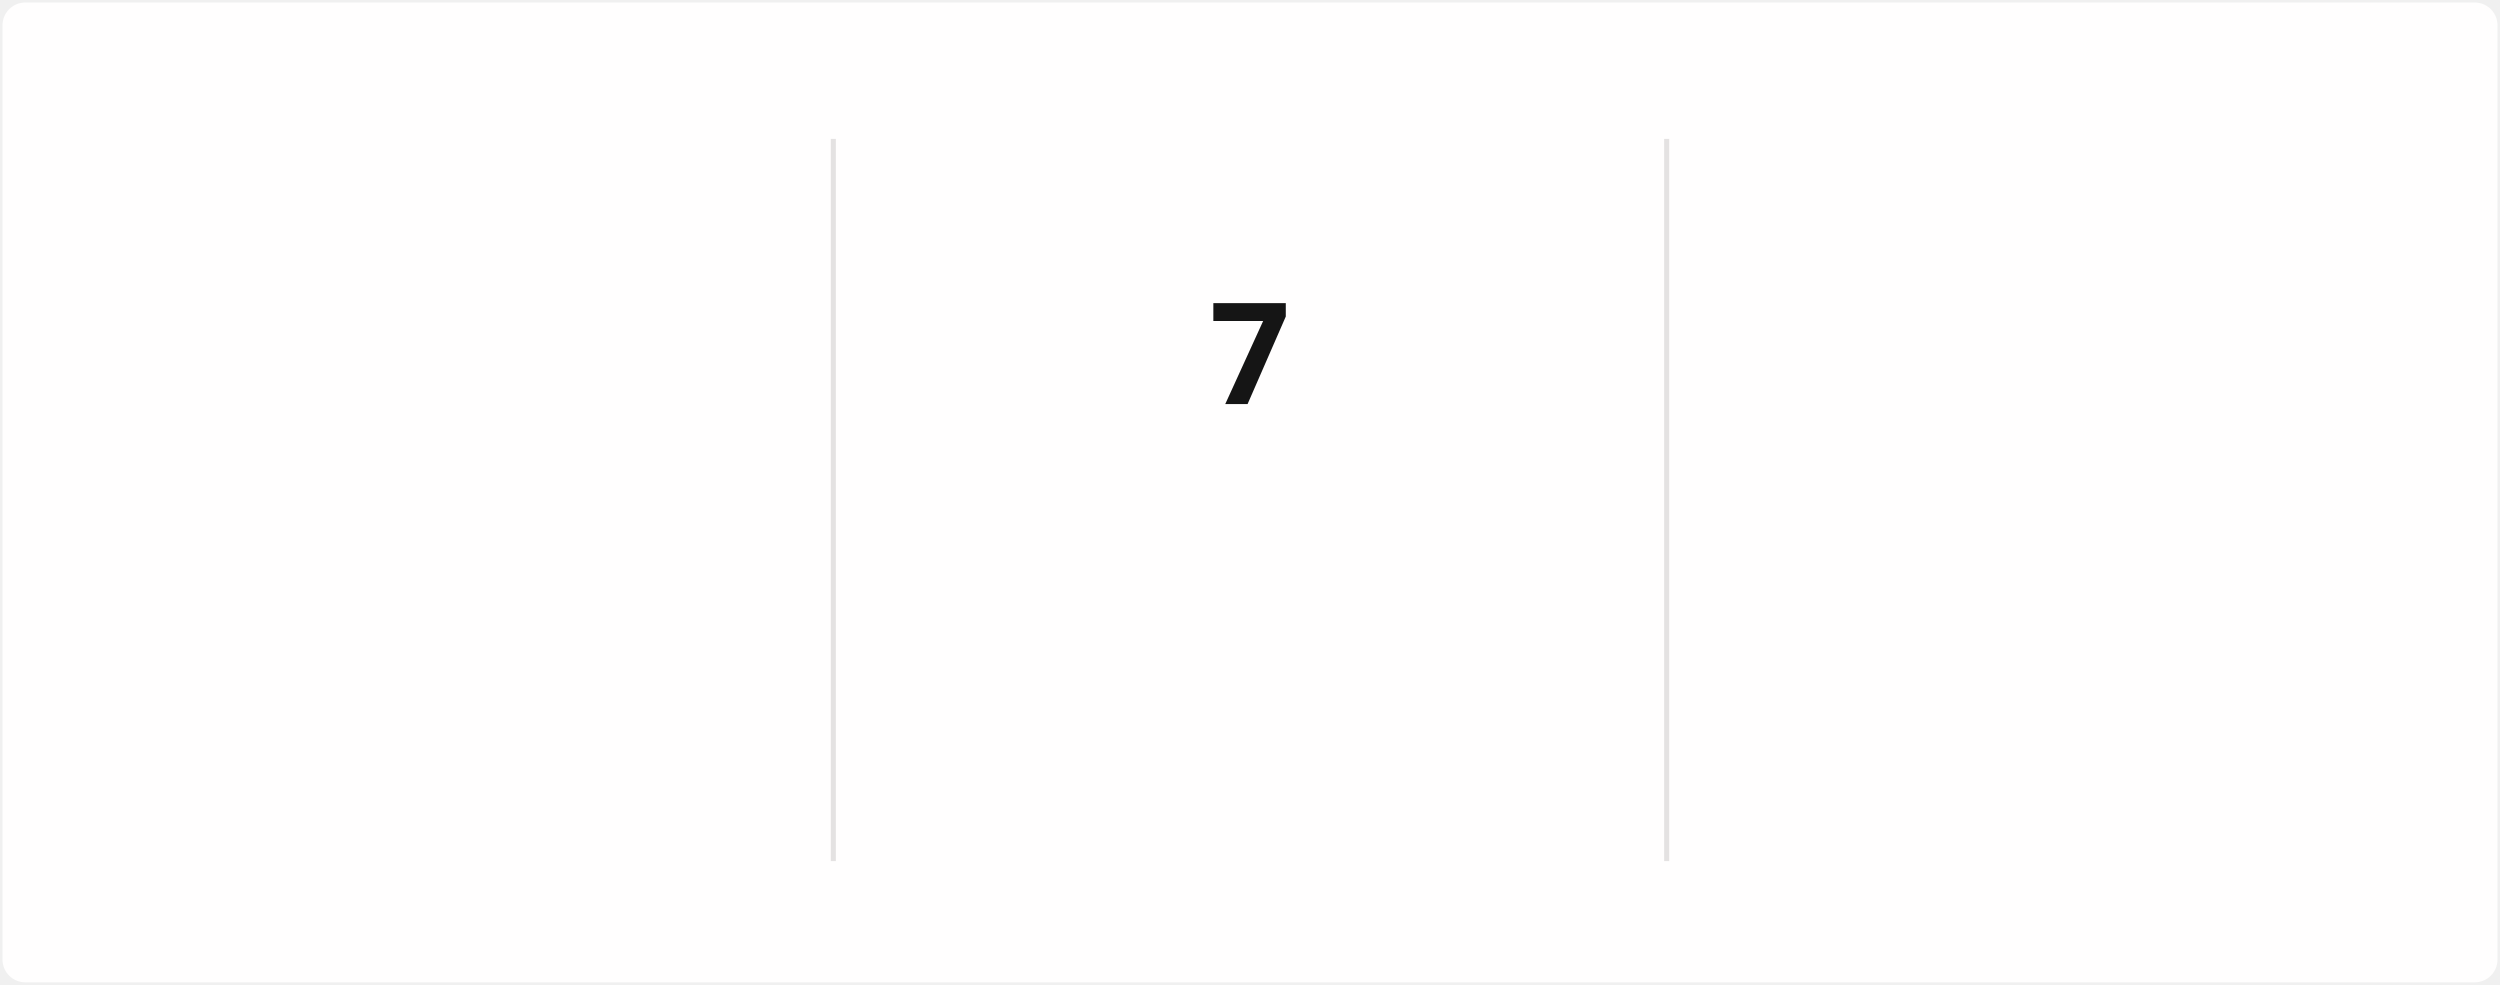
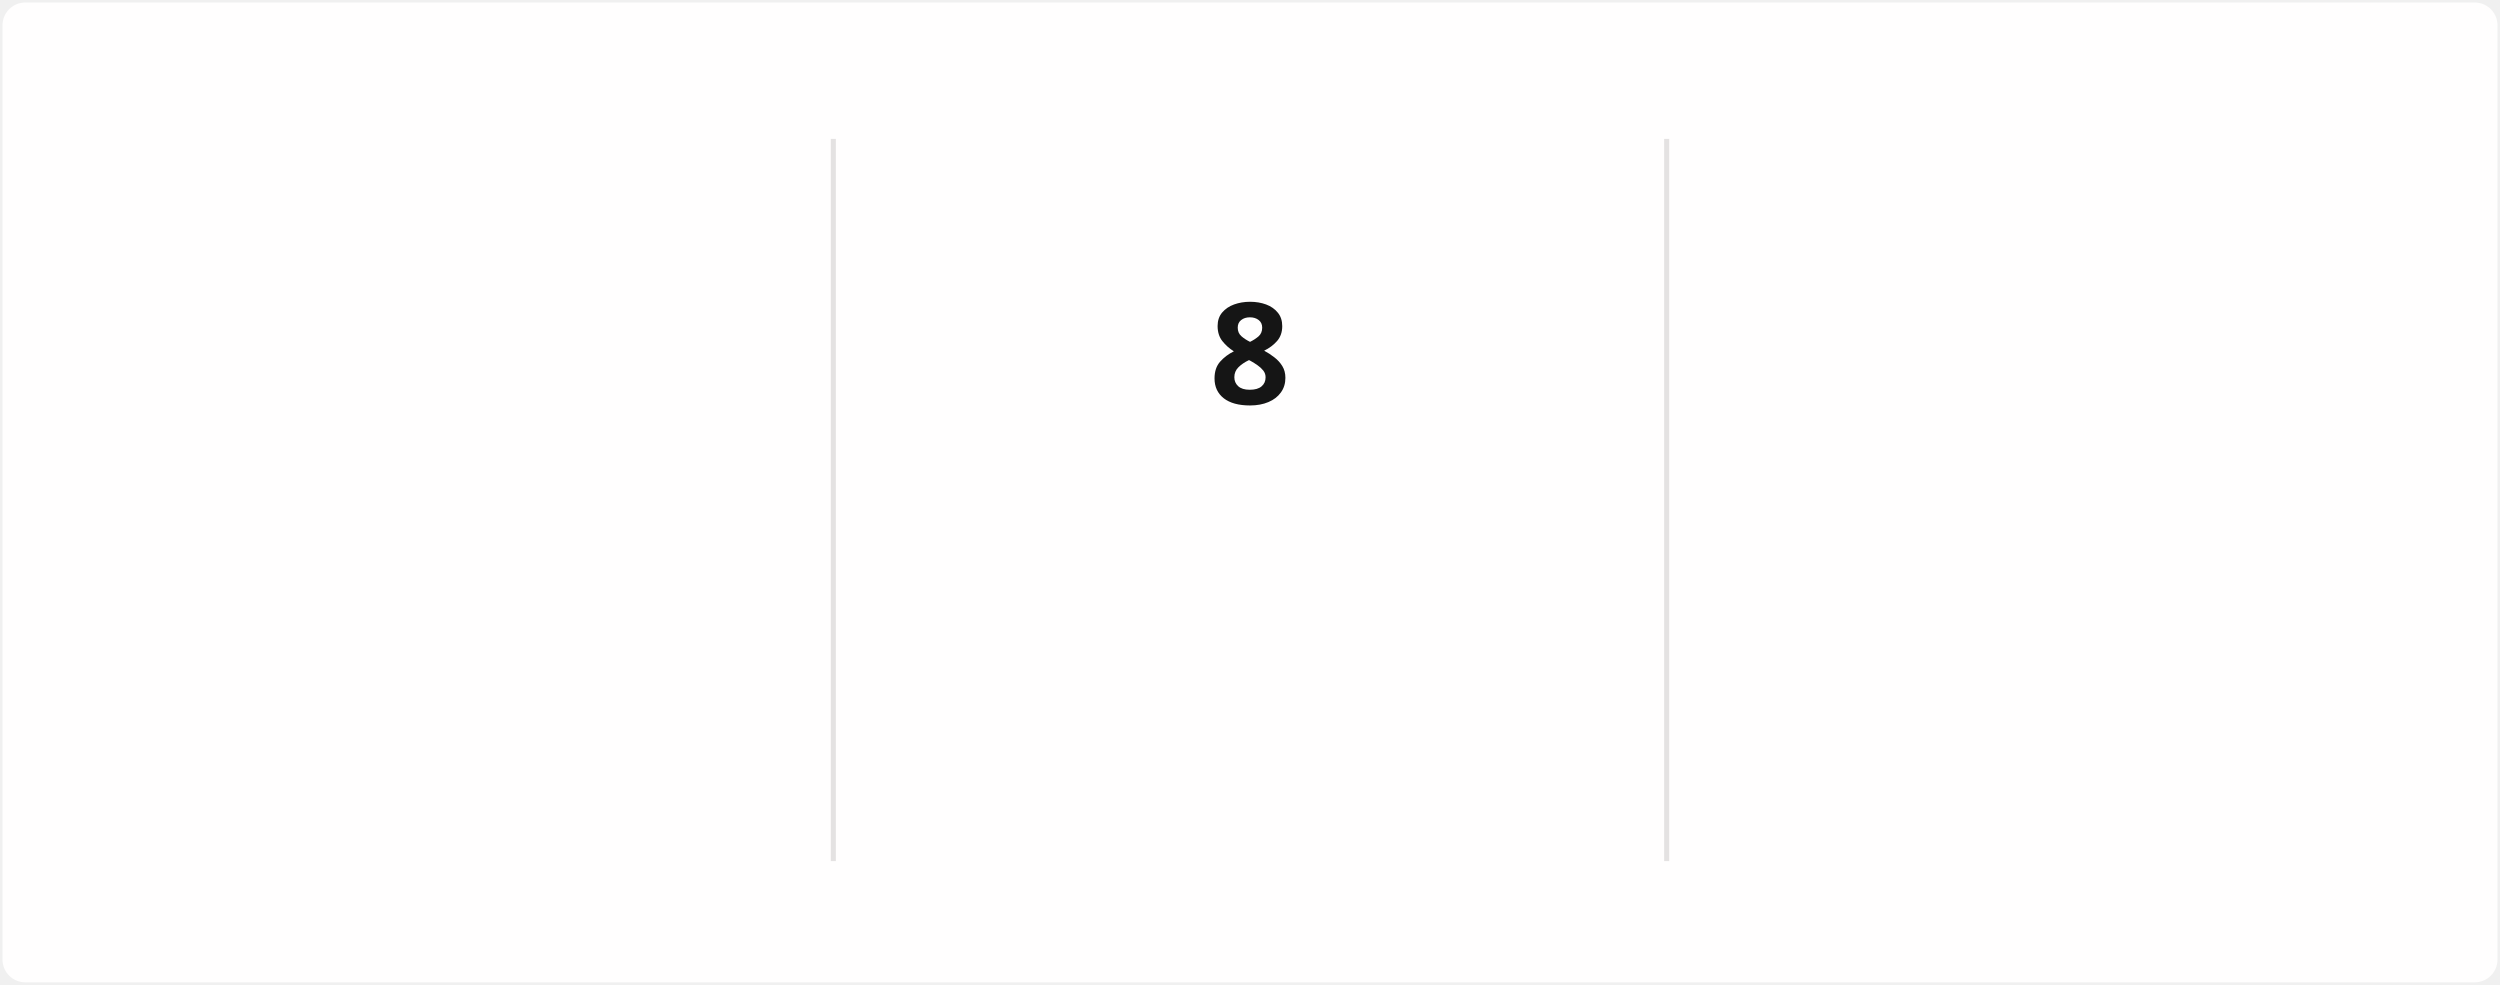
<svg xmlns="http://www.w3.org/2000/svg" style="isolation: isolate" viewBox="0 0 495 195" width="495px" height="195px" direction="ltr">
  <style>
            @keyframes currstreak {
                0% { font-size: 3px; opacity: 0.2; }
                80% { font-size: 34px; opacity: 1; }
                100% { font-size: 28px; opacity: 1; }
            }
            @keyframes fadein {
                0% { opacity: 0; }
                100% { opacity: 1; }
            }
        </style>
  <defs>
    <clipPath id="outer_rectangle">
      <rect width="495" height="195" rx="4.5" />
    </clipPath>
    <mask id="mask_out_ring_behind_fire">
      <rect width="495" height="195" fill="white" />
      <ellipse id="mask-ellipse" cx="247.5" cy="32" rx="13" ry="18" fill="black" />
    </mask>
  </defs>
  <g clip-path="url(#outer_rectangle)">
    <g style="isolation: isolate">
      <rect stroke="#000000" stroke-opacity="0" fill="#FFFEFE" rx="4.5" x="0.5" y="0.5" width="494" height="194" />
    </g>
    <g style="isolation: isolate">
      <line x1="165" y1="28" x2="165" y2="170" vector-effect="non-scaling-stroke" stroke-width="1" stroke="#E4E2E2" stroke-linejoin="miter" stroke-linecap="square" stroke-miterlimit="3" />
      <line x1="330" y1="28" x2="330" y2="170" vector-effect="non-scaling-stroke" stroke-width="1" stroke="#E4E2E2" stroke-linejoin="miter" stroke-linecap="square" stroke-miterlimit="3" />
    </g>
    <g style="isolation: isolate">
      <g transform="translate(82.5, 48)">
        <text x="0" y="32" stroke-width="0" text-anchor="middle" fill="#151515" stroke="none" font-family="&quot;Segoe UI&quot;, Ubuntu, sans-serif" font-weight="700" font-size="28px" font-style="normal" style="opacity: 0; animation: fadein 0.5s linear forwards 0.6s">
-                         1,505
+                         1,507
                    </text>
      </g>
      <g transform="translate(82.5, 84)">
        <text x="0" y="32" stroke-width="0" text-anchor="middle" fill="#151515" stroke="none" font-family="&quot;Segoe UI&quot;, Ubuntu, sans-serif" font-weight="400" font-size="14px" font-style="normal" style="opacity: 0; animation: fadein 0.5s linear forwards 0.7s">
                        Total Contributions
                    </text>
      </g>
      <g transform="translate(82.5, 114)">
        <text x="0" y="32" stroke-width="0" text-anchor="middle" fill="#464646" stroke="none" font-family="&quot;Segoe UI&quot;, Ubuntu, sans-serif" font-weight="400" font-size="12px" font-style="normal" style="opacity: 0; animation: fadein 0.5s linear forwards 0.8s">
                        Dec 21, 2021 - Present
                    </text>
      </g>
    </g>
    <g style="isolation: isolate">
      <g transform="translate(247.5, 108)">
        <text x="0" y="32" stroke-width="0" text-anchor="middle" fill="#FB8C00" stroke="none" font-family="&quot;Segoe UI&quot;, Ubuntu, sans-serif" font-weight="700" font-size="14px" font-style="normal" style="opacity: 0; animation: fadein 0.5s linear forwards 0.9s">
                        Current Streak
                    </text>
      </g>
      <g transform="translate(247.5, 145)">
        <text x="0" y="21" stroke-width="0" text-anchor="middle" fill="#464646" stroke="none" font-family="&quot;Segoe UI&quot;, Ubuntu, sans-serif" font-weight="400" font-size="12px" font-style="normal" style="opacity: 0; animation: fadein 0.5s linear forwards 0.9s">
-                         Jul 29 - Aug 4
+                         Jul 29 - Aug 5
                    </text>
      </g>
      <g mask="url(#mask_out_ring_behind_fire)">
        <circle cx="247.5" cy="71" r="40" fill="none" stroke="#FB8C00" stroke-width="5" style="opacity: 0; animation: fadein 0.5s linear forwards 0.4s" />
      </g>
      <g transform="translate(247.5, 19.5)" stroke-opacity="0" style="opacity: 0; animation: fadein 0.5s linear forwards 0.6s">
        <path d="M -12 -0.5 L 15 -0.5 L 15 23.5 L -12 23.5 L -12 -0.5 Z" fill="none" />
        <path d="M 1.5 0.67 C 1.5 0.67 2.24 3.32 2.24 5.47 C 2.24 7.53 0.89 9.2 -1.17 9.2 C -3.23 9.2 -4.79 7.53 -4.79 5.47 L -4.76 5.11 C -6.78 7.51 -8 10.62 -8 13.99 C -8 18.41 -4.42 22 0 22 C 4.42 22 8 18.41 8 13.99 C 8 8.6 5.41 3.79 1.5 0.67 Z M -0.29 19 C -2.07 19 -3.51 17.6 -3.51 15.86 C -3.51 14.24 -2.46 13.1 -0.7 12.74 C 1.07 12.38 2.9 11.53 3.92 10.16 C 4.31 11.45 4.51 12.81 4.51 14.2 C 4.51 16.85 2.36 19 -0.29 19 Z" fill="#FB8C00" stroke-opacity="0" />
      </g>
      <g transform="translate(247.5, 48)">
        <text x="0" y="32" stroke-width="0" text-anchor="middle" fill="#151515" stroke="none" font-family="&quot;Segoe UI&quot;, Ubuntu, sans-serif" font-weight="700" font-size="28px" font-style="normal" style="animation: currstreak 0.6s linear forwards">
-                         7
+                         8
                    </text>
      </g>
    </g>
    <g style="isolation: isolate">
      <g transform="translate(412.5, 48)">
        <text x="0" y="32" stroke-width="0" text-anchor="middle" fill="#151515" stroke="none" font-family="&quot;Segoe UI&quot;, Ubuntu, sans-serif" font-weight="700" font-size="28px" font-style="normal" style="opacity: 0; animation: fadein 0.5s linear forwards 1.2s">
                        85
                    </text>
      </g>
      <g transform="translate(412.5, 84)">
        <text x="0" y="32" stroke-width="0" text-anchor="middle" fill="#151515" stroke="none" font-family="&quot;Segoe UI&quot;, Ubuntu, sans-serif" font-weight="400" font-size="14px" font-style="normal" style="opacity: 0; animation: fadein 0.5s linear forwards 1.3s">
                        Longest Streak
                    </text>
      </g>
      <g transform="translate(412.5, 114)">
        <text x="0" y="32" stroke-width="0" text-anchor="middle" fill="#464646" stroke="none" font-family="&quot;Segoe UI&quot;, Ubuntu, sans-serif" font-weight="400" font-size="12px" font-style="normal" style="opacity: 0; animation: fadein 0.5s linear forwards 1.4s">
                        Mar 10 - Jun 2
                    </text>
      </g>
    </g>
  </g>
</svg>
